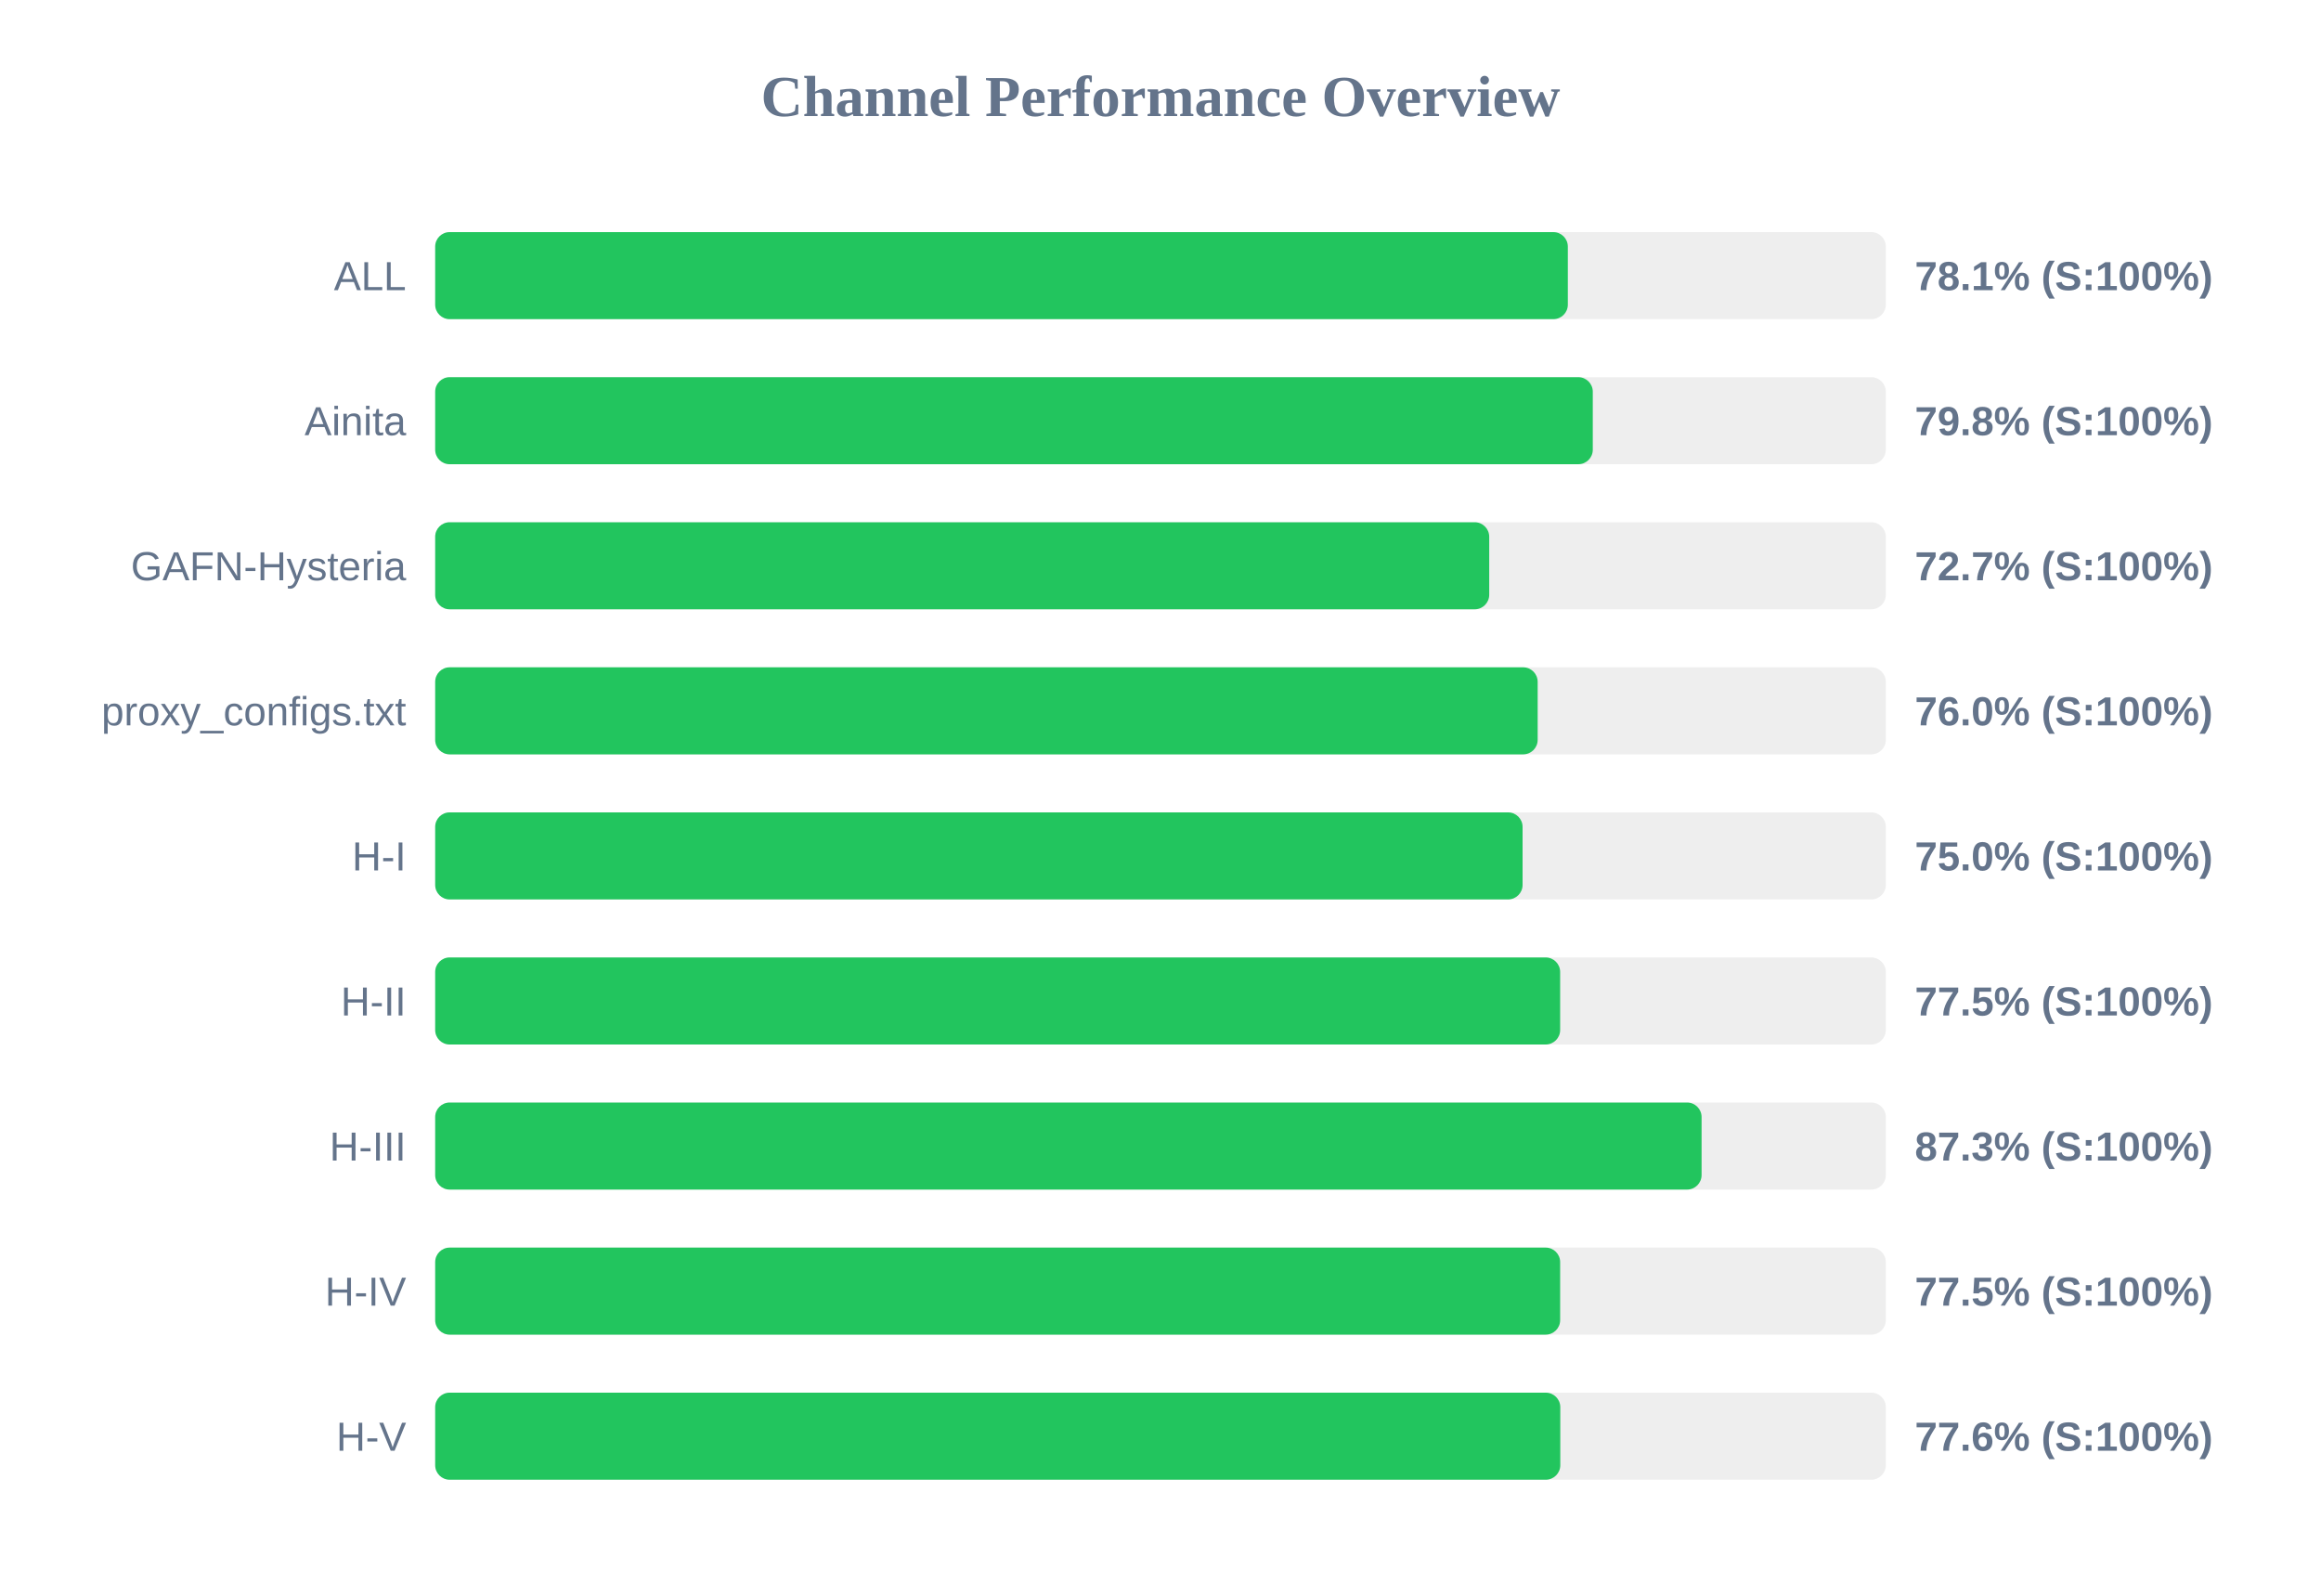
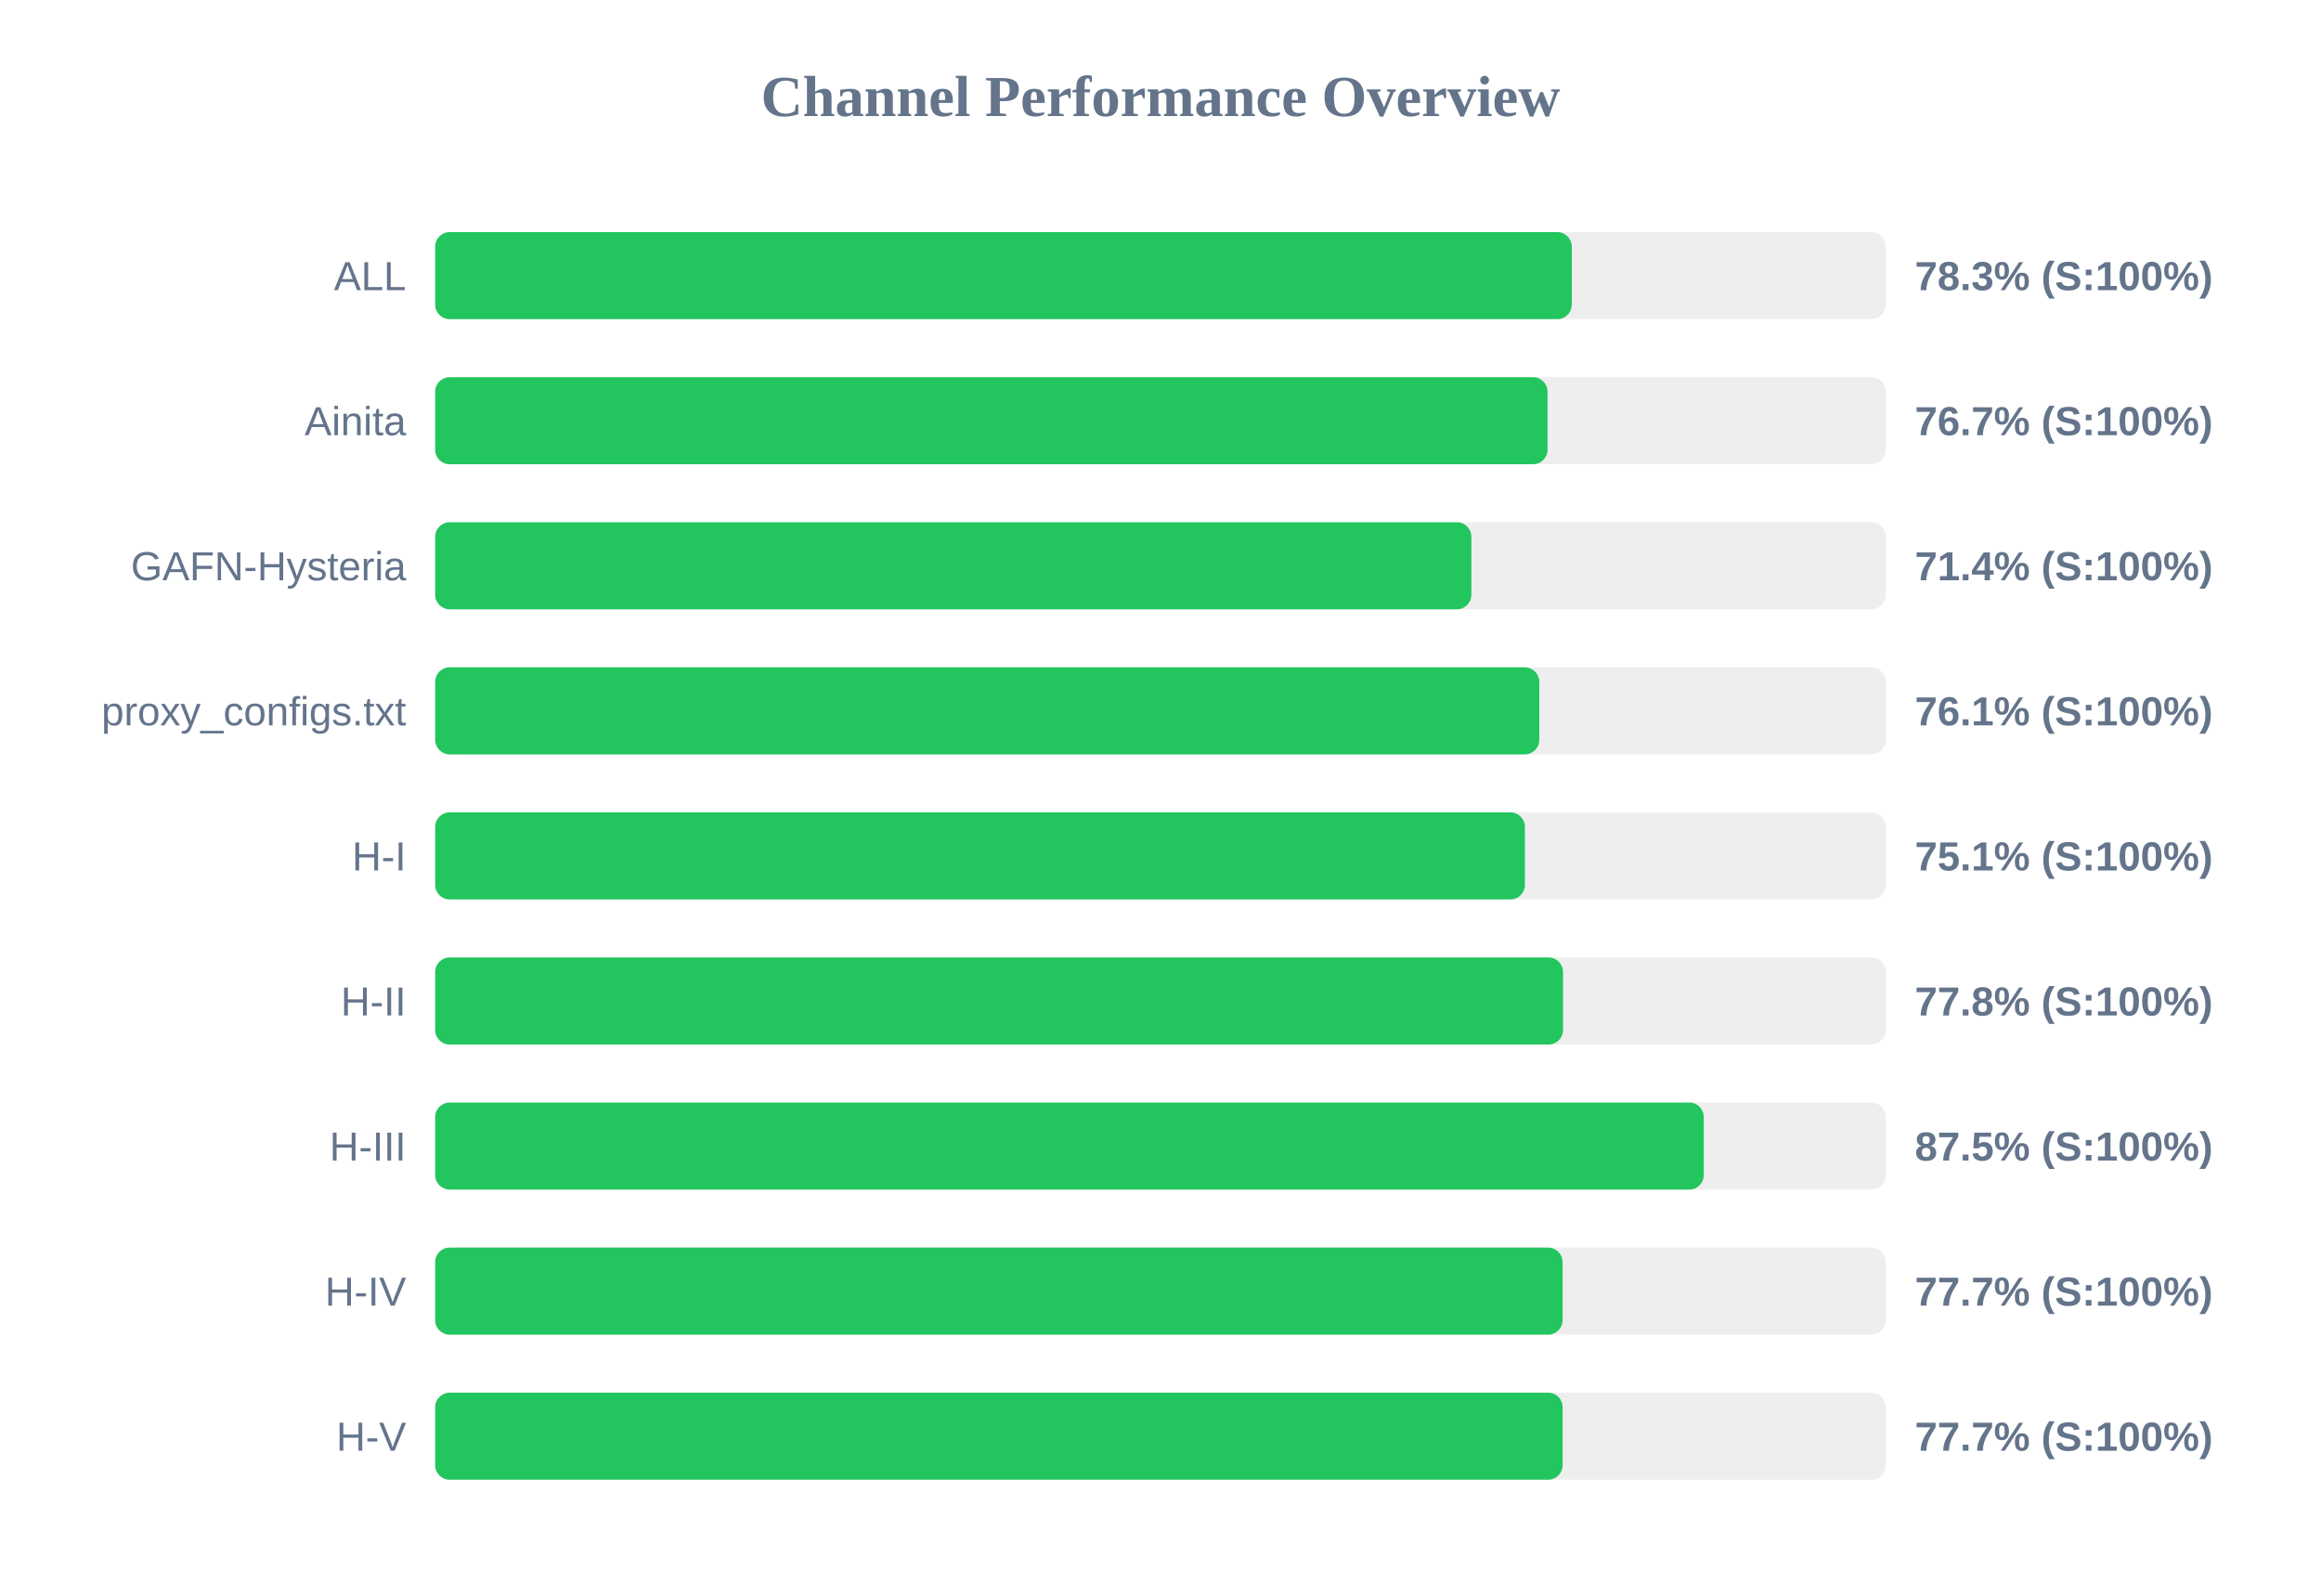
<svg xmlns="http://www.w3.org/2000/svg" width="800" height="550" version="1.1">
  <style>
        .row { font: 14px Arial; fill: #64748b; }
        .score { font: bold 14px Arial; fill: #64748b; }
    </style>
  <text x="400" y="40" text-anchor="middle" font-size="20px" font-weight="bold" fill="#64748b">Channel Performance Overview</text>
  <rect x="150" y="80" width="500" height="30" fill="#eee" rx="5" />
-   <rect x="150" y="80" width="390.4" height="30" fill="#22c55e" rx="5" />
+   <rect x="150" y="80" width="391.75" height="30" fill="#22c55e" rx="5" />
  <text x="140" y="100" text-anchor="end" class="row">ALL</text>
-   <text x="660" y="100" text-anchor="start" class="score">78.1% (S:100%)</text>
+   <text x="660" y="100" text-anchor="start" class="score">78.3% (S:100%)</text>
  <rect x="150" y="130" width="500" height="30" fill="#eee" rx="5" />
-   <rect x="150" y="130" width="399.0" height="30" fill="#22c55e" rx="5" />
+   <rect x="150" y="130" width="383.4" height="30" fill="#22c55e" rx="5" />
  <text x="140" y="150" text-anchor="end" class="row">Ainita</text>
-   <text x="660" y="150" text-anchor="start" class="score">79.8% (S:100%)</text>
+   <text x="660" y="150" text-anchor="start" class="score">76.7% (S:100%)</text>
  <rect x="150" y="180" width="500" height="30" fill="#eee" rx="5" />
-   <rect x="150" y="180" width="363.3" height="30" fill="#22c55e" rx="5" />
+   <rect x="150" y="180" width="357.15" height="30" fill="#22c55e" rx="5" />
  <text x="140" y="200" text-anchor="end" class="row">GAFN-Hysteria</text>
-   <text x="660" y="200" text-anchor="start" class="score">72.7% (S:100%)</text>
+   <text x="660" y="200" text-anchor="start" class="score">71.4% (S:100%)</text>
  <rect x="150" y="230" width="500" height="30" fill="#eee" rx="5" />
-   <rect x="150" y="230" width="380.0" height="30" fill="#22c55e" rx="5" />
+   <rect x="150" y="230" width="380.55" height="30" fill="#22c55e" rx="5" />
  <text x="140" y="250" text-anchor="end" class="row">proxy_configs.txt</text>
-   <text x="660" y="250" text-anchor="start" class="score">76.0% (S:100%)</text>
+   <text x="660" y="250" text-anchor="start" class="score">76.1% (S:100%)</text>
  <rect x="150" y="280" width="500" height="30" fill="#eee" rx="5" />
-   <rect x="150" y="280" width="374.8" height="30" fill="#22c55e" rx="5" />
+   <rect x="150" y="280" width="375.6" height="30" fill="#22c55e" rx="5" />
  <text x="140" y="300" text-anchor="end" class="row">H-I</text>
-   <text x="660" y="300" text-anchor="start" class="score">75.0% (S:100%)</text>
+   <text x="660" y="300" text-anchor="start" class="score">75.1% (S:100%)</text>
  <rect x="150" y="330" width="500" height="30" fill="#eee" rx="5" />
-   <rect x="150" y="330" width="387.75" height="30" fill="#22c55e" rx="5" />
+   <rect x="150" y="330" width="388.75" height="30" fill="#22c55e" rx="5" />
  <text x="140" y="350" text-anchor="end" class="row">H-II</text>
-   <text x="660" y="350" text-anchor="start" class="score">77.5% (S:100%)</text>
+   <text x="660" y="350" text-anchor="start" class="score">77.8% (S:100%)</text>
  <rect x="150" y="380" width="500" height="30" fill="#eee" rx="5" />
-   <rect x="150" y="380" width="436.5" height="30" fill="#22c55e" rx="5" />
+   <rect x="150" y="380" width="437.25" height="30" fill="#22c55e" rx="5" />
  <text x="140" y="400" text-anchor="end" class="row">H-III</text>
-   <text x="660" y="400" text-anchor="start" class="score">87.3% (S:100%)</text>
+   <text x="660" y="400" text-anchor="start" class="score">87.5% (S:100%)</text>
  <rect x="150" y="430" width="500" height="30" fill="#eee" rx="5" />
-   <rect x="150" y="430" width="387.75" height="30" fill="#22c55e" rx="5" />
+   <rect x="150" y="430" width="388.6" height="30" fill="#22c55e" rx="5" />
  <text x="140" y="450" text-anchor="end" class="row">H-IV</text>
-   <text x="660" y="450" text-anchor="start" class="score">77.5% (S:100%)</text>
+   <text x="660" y="450" text-anchor="start" class="score">77.7% (S:100%)</text>
  <rect x="150" y="480" width="500" height="30" fill="#eee" rx="5" />
-   <rect x="150" y="480" width="387.8" height="30" fill="#22c55e" rx="5" />
+   <rect x="150" y="480" width="388.6" height="30" fill="#22c55e" rx="5" />
  <text x="140" y="500" text-anchor="end" class="row">H-V</text>
-   <text x="660" y="500" text-anchor="start" class="score">77.6% (S:100%)</text>
+   <text x="660" y="500" text-anchor="start" class="score">77.7% (S:100%)</text>
</svg>
